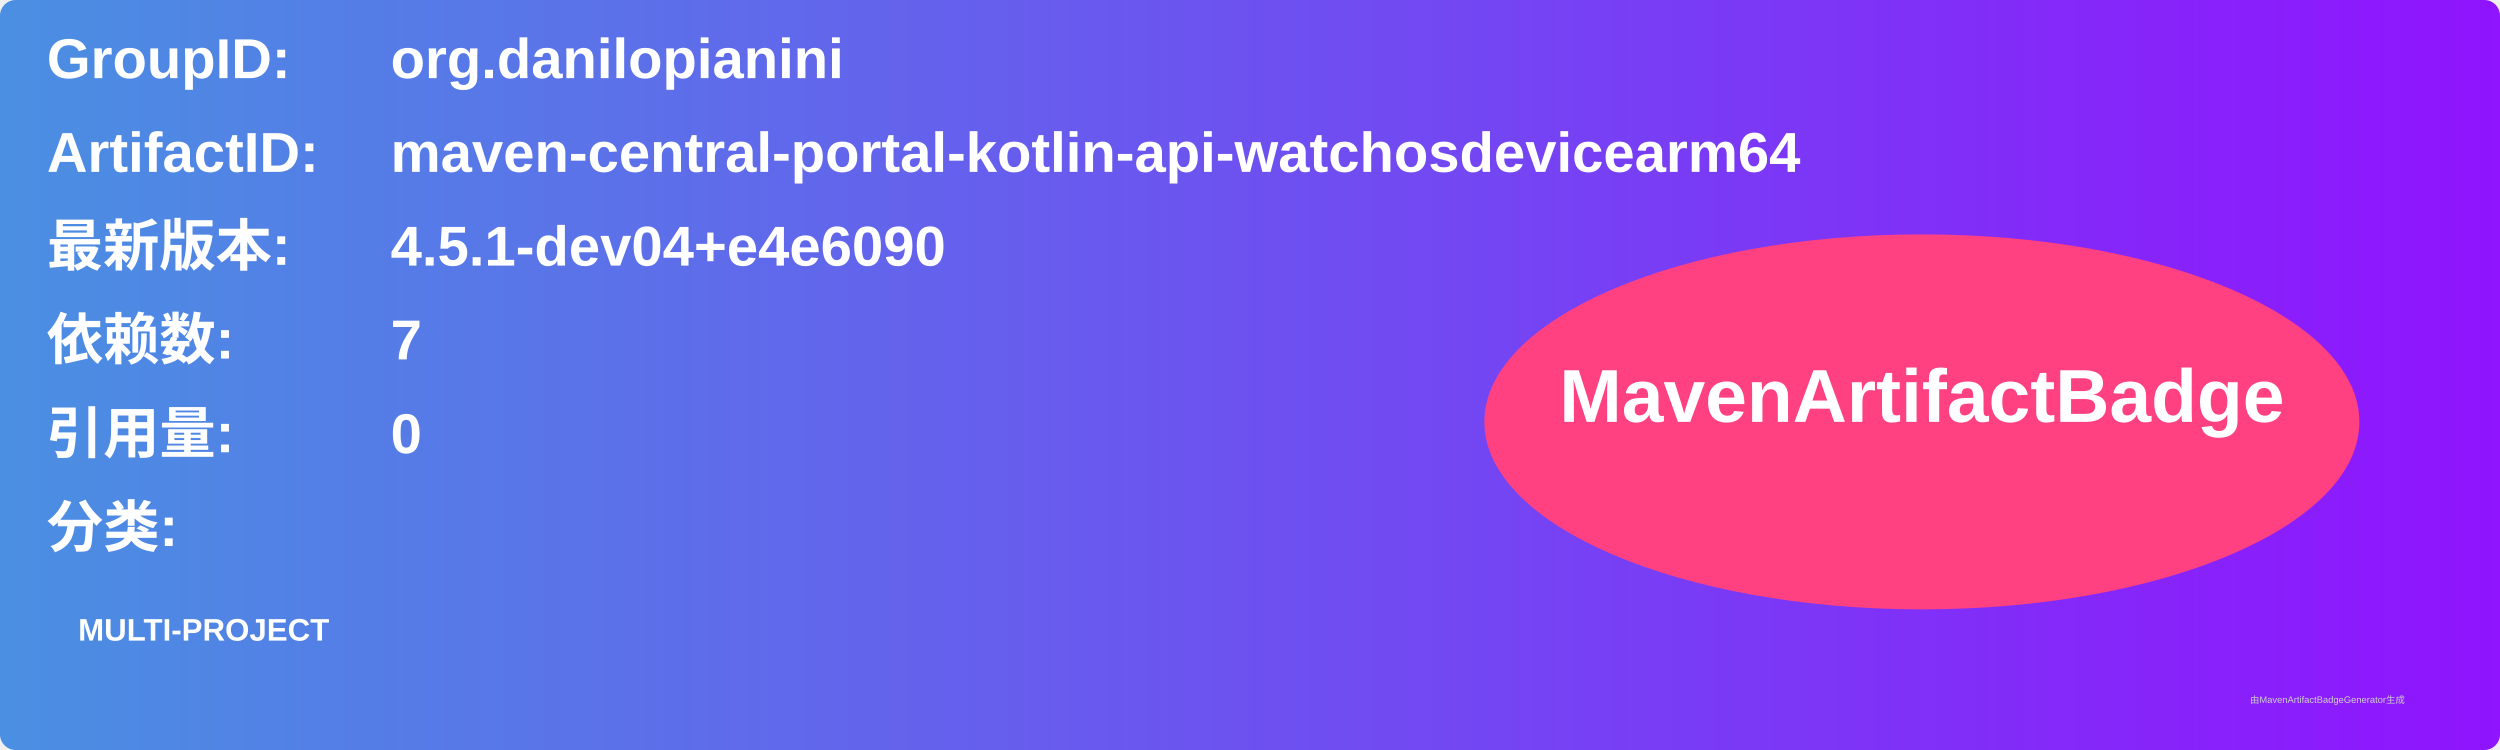
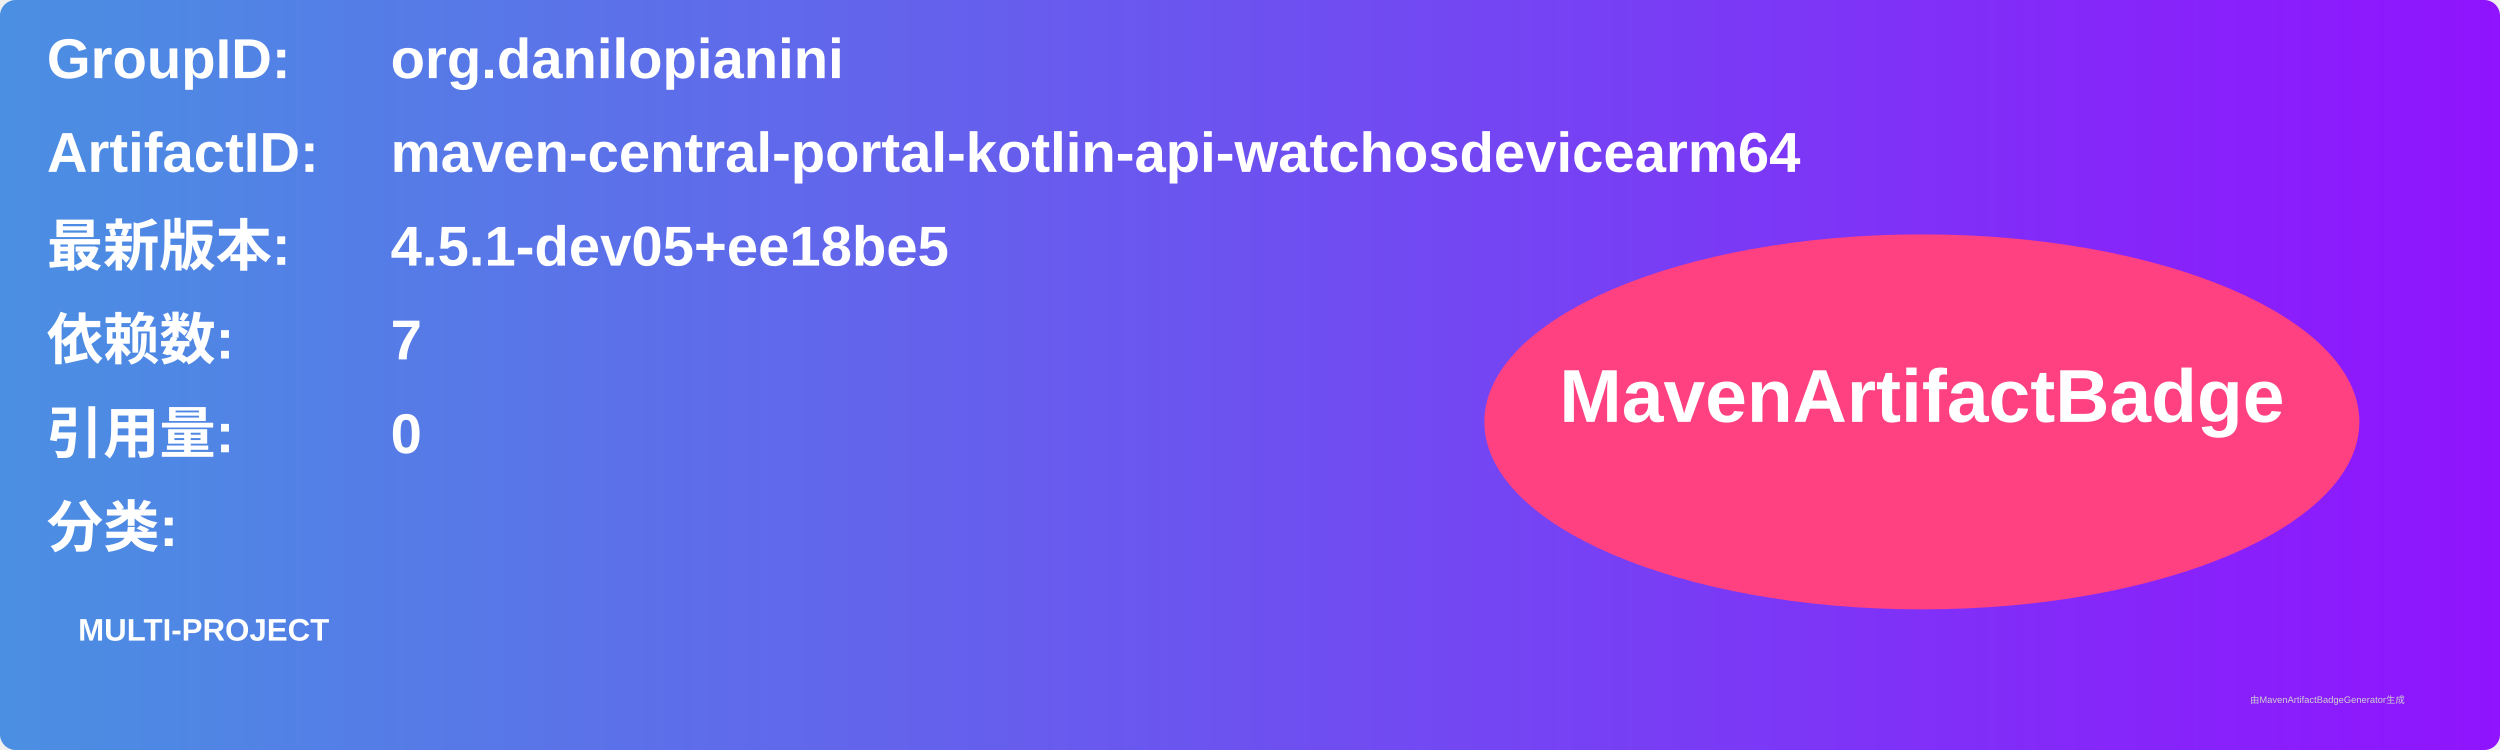
<svg xmlns="http://www.w3.org/2000/svg" width="800" height="240" viewBox="0 0 800 240">
  <linearGradient id="grad" x1="0%" y1="0%" x2="100%" y2="0%">
    <stop offset="0%" stop-color="#4a90e2" />
    <stop offset="100%" stop-color="#9013fe" />
  </linearGradient>
  <rect width="100%" height="100%" rx="5" ry="5" fill="url(#grad)" />
  <g transform="translate(15, 15)">
    <text x="0" y="10" font-family="Arial" font-size="18" fill="white" font-weight="bold" width="260">GroupID:</text>
    <text x="110" y="10" font-family="Arial" font-size="18" fill="white" font-weight="bold" width="460">org.danilopianini</text>
    <text x="0" y="40" font-family="Arial" font-size="18" fill="white" font-weight="bold" width="260">ArtifactID:</text>
    <text x="110" y="40" font-family="Arial" font-size="18" fill="white" font-weight="bold" width="460">maven-central-portal-kotlin-api-watchosdevicearm64</text>
    <text x="0" y="70" font-family="Arial" font-size="18" fill="white" font-weight="bold">最新版本:</text>
    <text x="110" y="70" font-family="Arial" font-size="18" fill="white" font-weight="bold">
-       <tspan font-weight="bold">4.5.1-dev04+e4e6090</tspan>
+       <tspan font-weight="bold">4.5.1-dev05+ee18be5</tspan>
    </text>
    <text x="0" y="100" font-family="Arial" font-size="18" fill="white" font-weight="bold">依赖数: </text>
    <text x="110" y="100" font-family="Arial" font-size="18" fill="white">
      <tspan font-weight="bold">7</tspan>
    </text>
    <text x="0" y="130" font-family="Arial" font-size="18" fill="white" font-weight="bold">引用量: </text>
    <text x="110" y="130" font-family="Arial" font-size="18" fill="white">
      <tspan font-weight="bold">0</tspan>
    </text>
    <text x="0" y="160" font-family="Arial" font-size="18" fill="white" font-weight="bold">分类:</text>
    <text x="10" y="190" font-family="Arial" font-size="10" fill="white">
      <tspan font-weight="bold">MULTI-PROJECT</tspan>
    </text>
    <ellipse cx="600" cy="120" rx="140" ry="60" fill="#ff4081" />
    <text x="600" y="120" text-anchor="middle" font-family="Arial" font-size="24" fill="white" font-weight="bold">MavenArtifactBadge</text>
  </g>
  <text x="720" y="225" font-family="Arial" font-size="3" fill="#d0d0d0">由MavenArtifactBadgeGenerator生成</text>
</svg>
